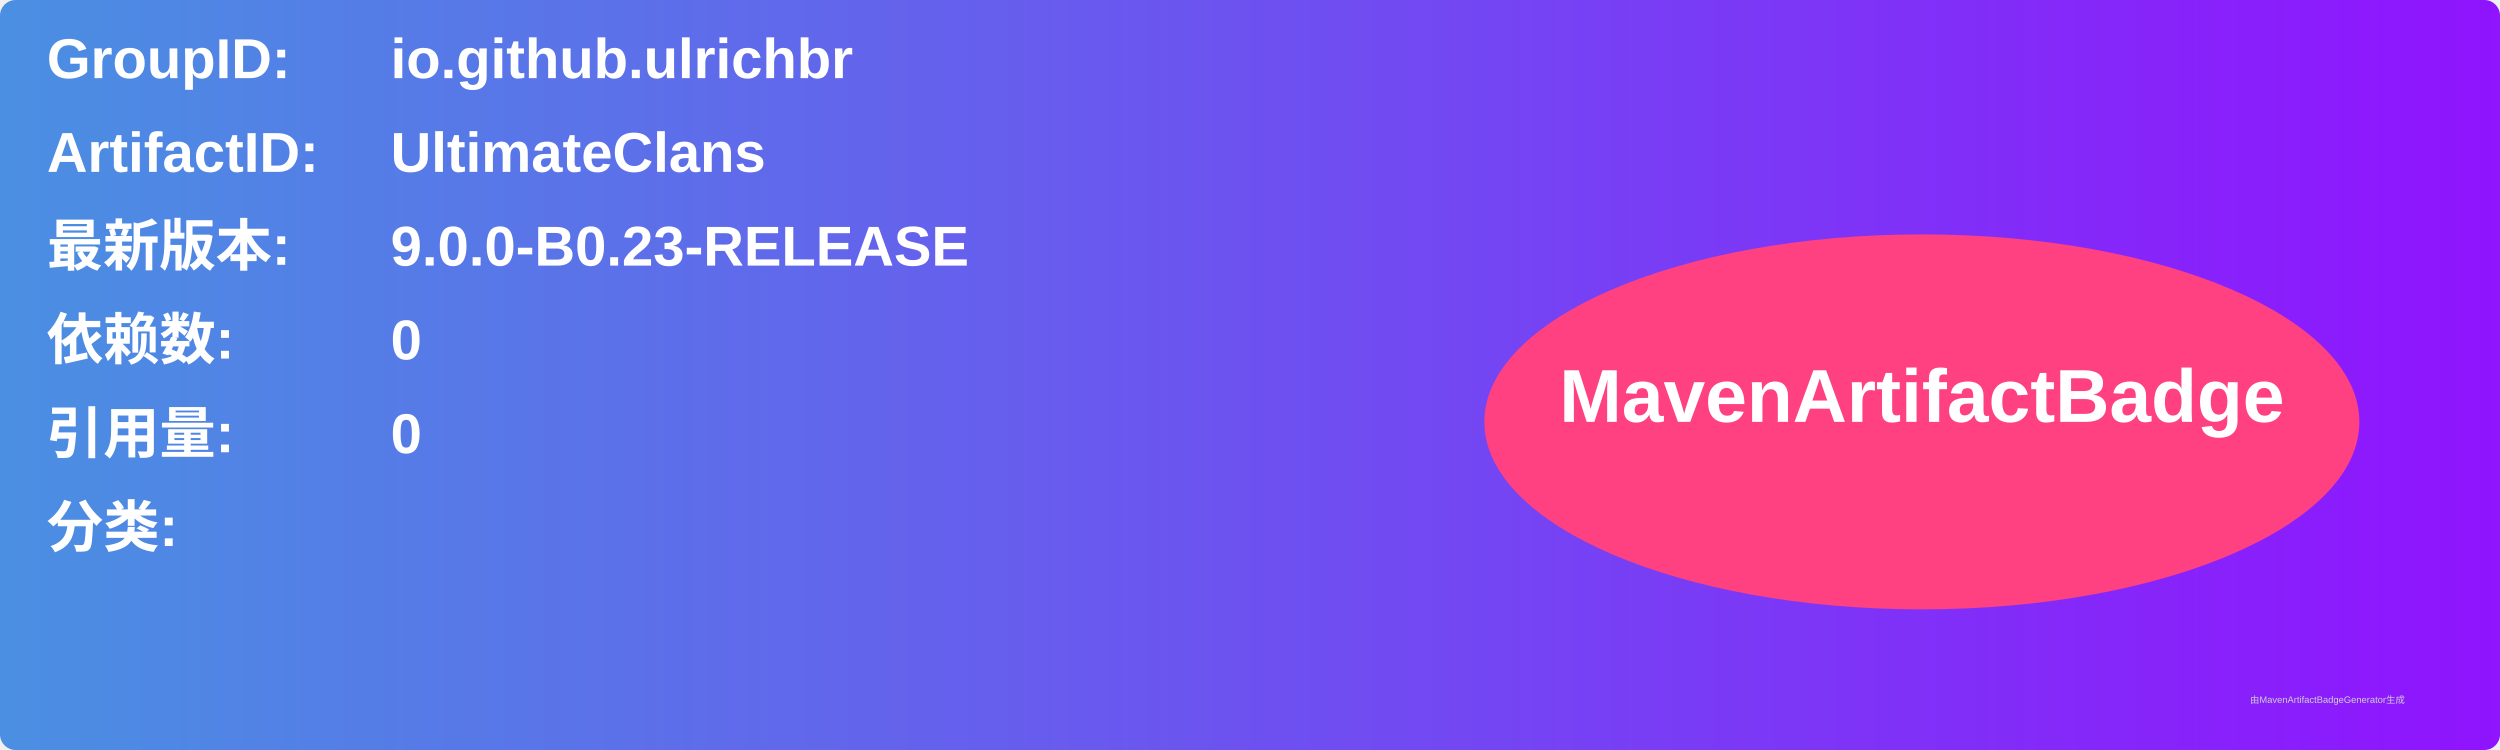
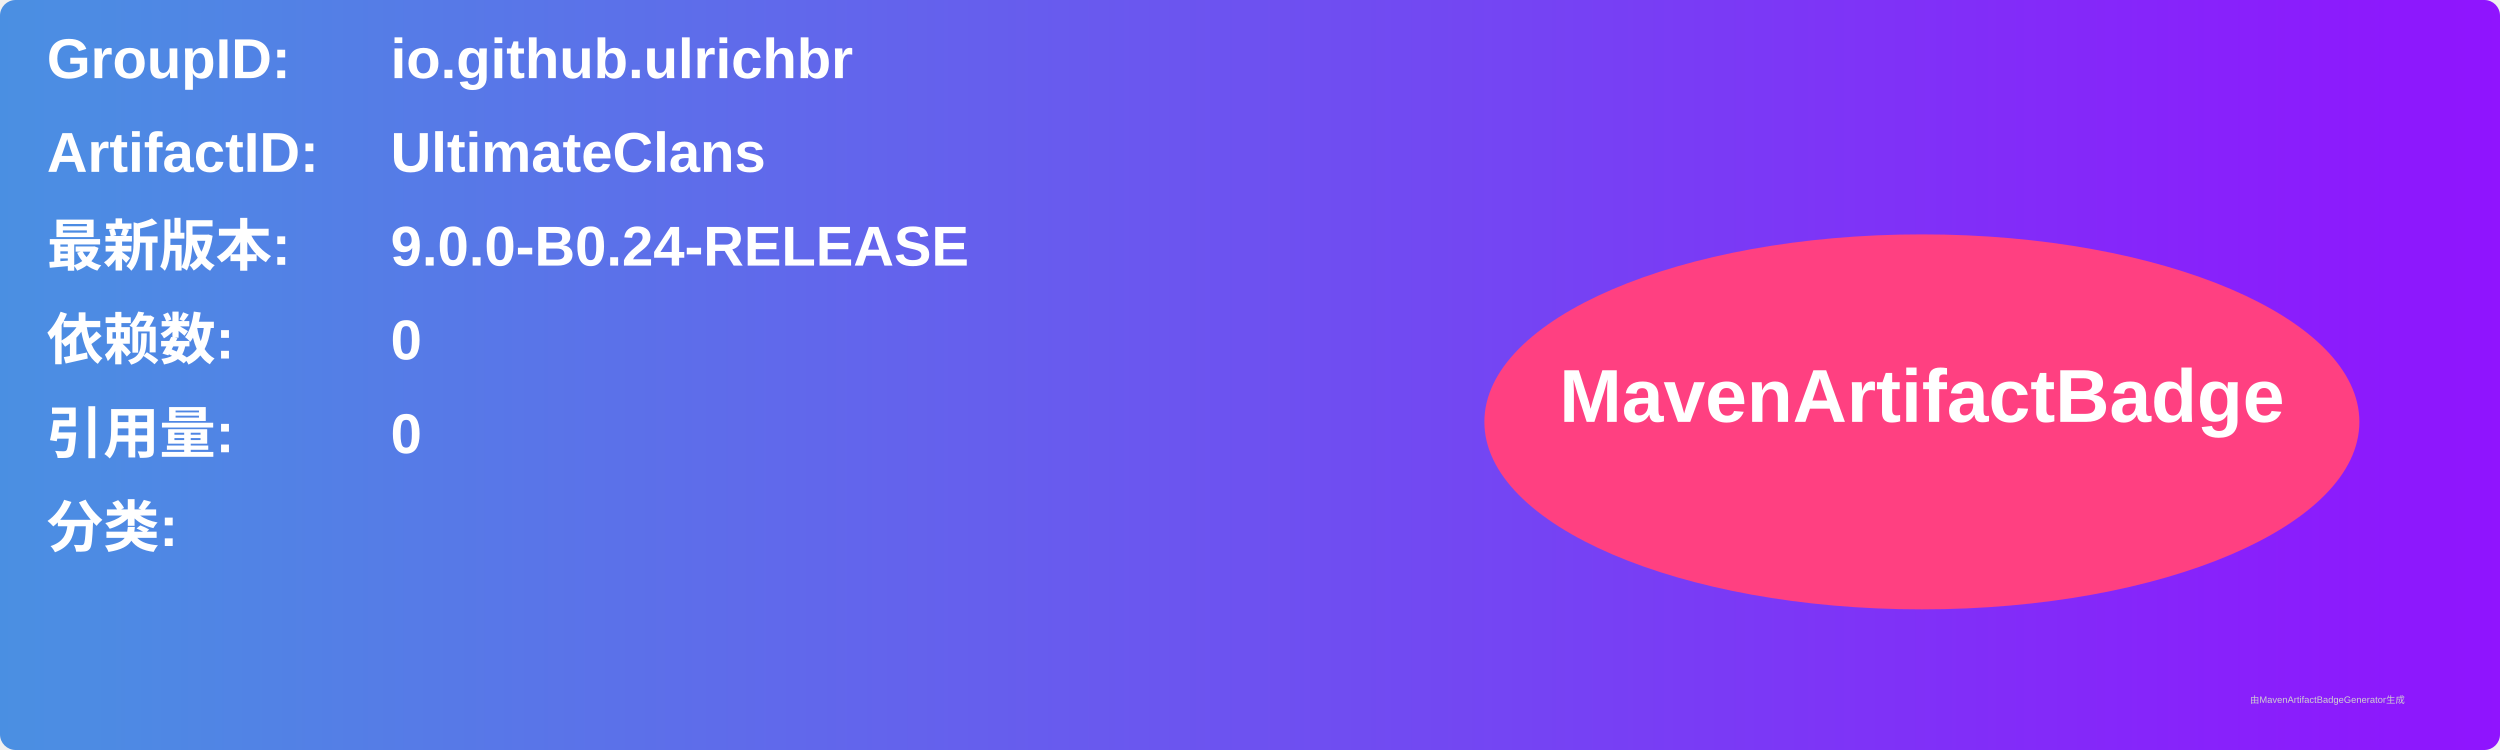
<svg xmlns="http://www.w3.org/2000/svg" width="800" height="240" viewBox="0 0 800 240">
  <linearGradient id="grad" x1="0%" y1="0%" x2="100%" y2="0%">
    <stop offset="0%" stop-color="#4a90e2" />
    <stop offset="100%" stop-color="#9013fe" />
  </linearGradient>
  <rect width="100%" height="100%" rx="5" ry="5" fill="url(#grad)" />
  <g transform="translate(15, 15)">
    <text x="0" y="10" font-family="Arial" font-size="18" fill="white" font-weight="bold" width="260">GroupID:</text>
    <text x="110" y="10" font-family="Arial" font-size="18" fill="white" font-weight="bold" width="460">io.github.ulrichbr</text>
    <text x="0" y="40" font-family="Arial" font-size="18" fill="white" font-weight="bold" width="260">ArtifactID:</text>
    <text x="110" y="40" font-family="Arial" font-size="18" fill="white" font-weight="bold" width="460">UltimateClans</text>
    <text x="0" y="70" font-family="Arial" font-size="18" fill="white" font-weight="bold">最新版本:</text>
    <text x="110" y="70" font-family="Arial" font-size="18" fill="white" font-weight="bold">
-       <tspan font-weight="bold">9.0.0-B0.23-RELEASE</tspan>
+       <tspan font-weight="bold">9.0.0-B0.24-RELEASE</tspan>
    </text>
    <text x="0" y="100" font-family="Arial" font-size="18" fill="white" font-weight="bold">依赖数: </text>
    <text x="110" y="100" font-family="Arial" font-size="18" fill="white">
      <tspan font-weight="bold">0</tspan>
    </text>
    <text x="0" y="130" font-family="Arial" font-size="18" fill="white" font-weight="bold">引用量: </text>
    <text x="110" y="130" font-family="Arial" font-size="18" fill="white">
      <tspan font-weight="bold">0</tspan>
    </text>
    <text x="0" y="160" font-family="Arial" font-size="18" fill="white" font-weight="bold">分类:</text>
    <text x="10" y="190" font-family="Arial" font-size="10" fill="white">
      <tspan font-weight="bold" />
    </text>
    <ellipse cx="600" cy="120" rx="140" ry="60" fill="#ff4081" />
    <text x="600" y="120" text-anchor="middle" font-family="Arial" font-size="24" fill="white" font-weight="bold">MavenArtifactBadge</text>
  </g>
  <text x="720" y="225" font-family="Arial" font-size="3" fill="#d0d0d0">由MavenArtifactBadgeGenerator生成</text>
</svg>
